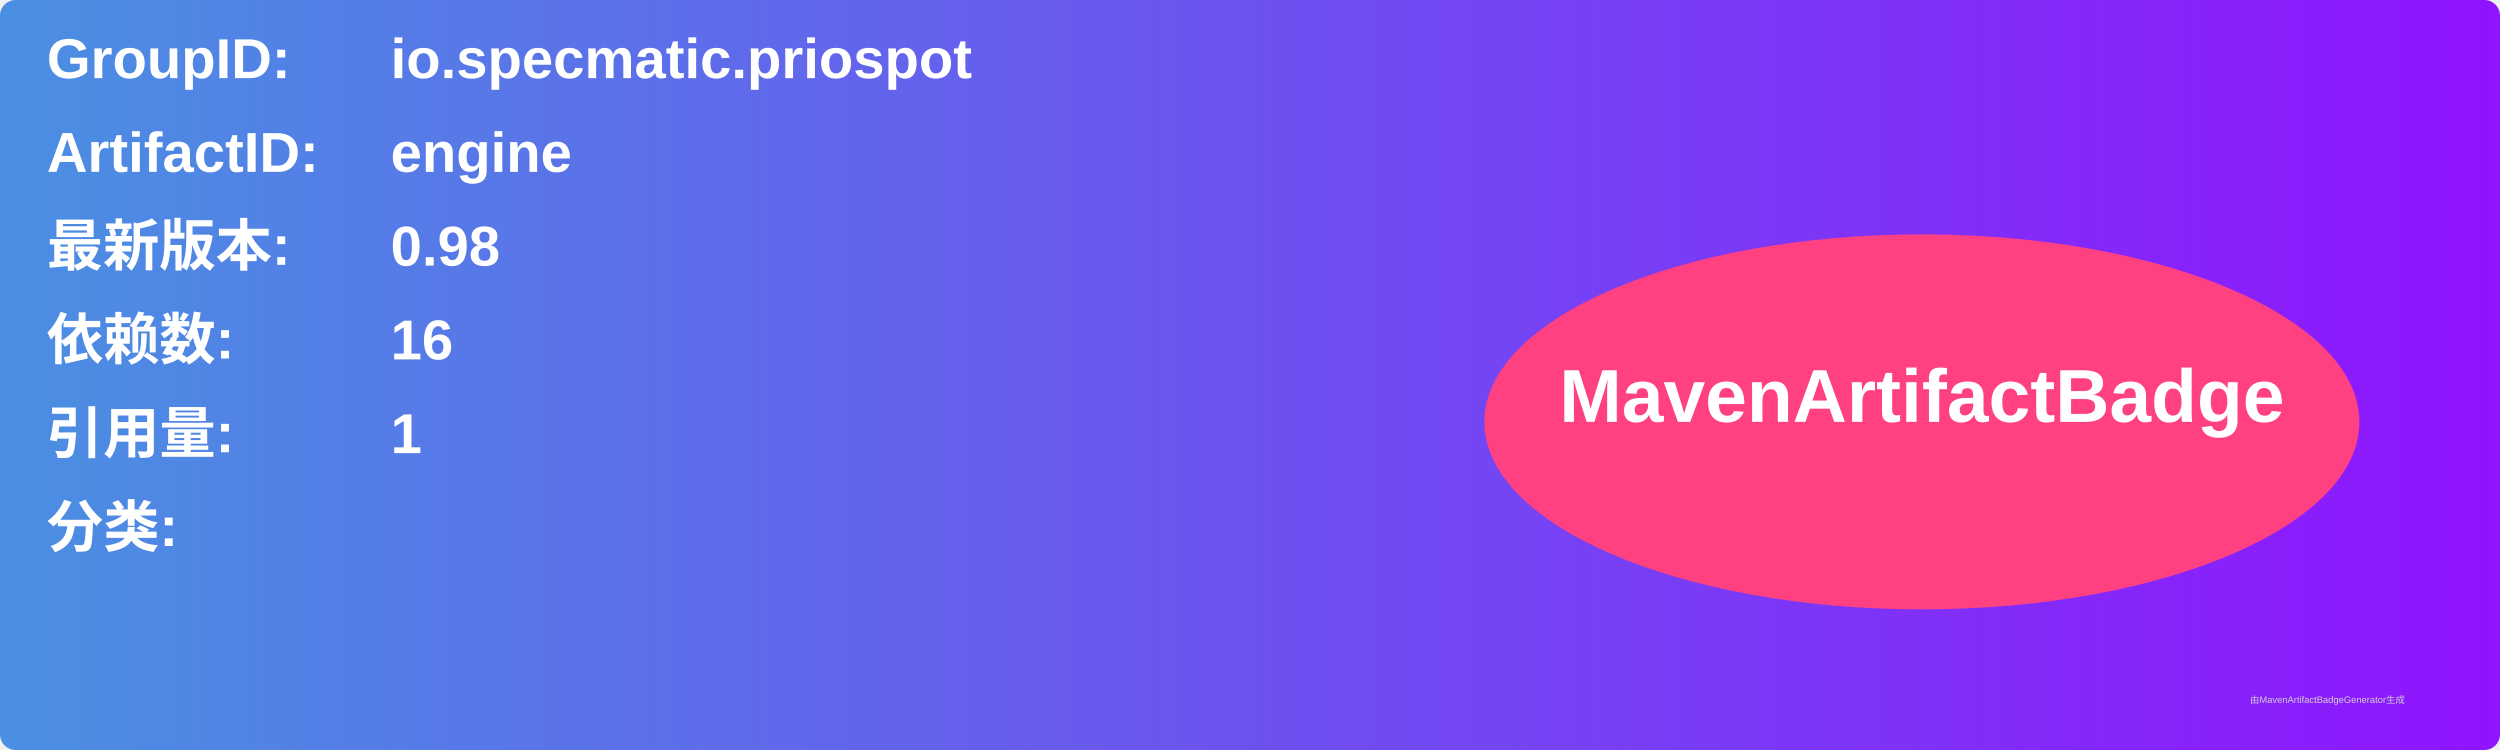
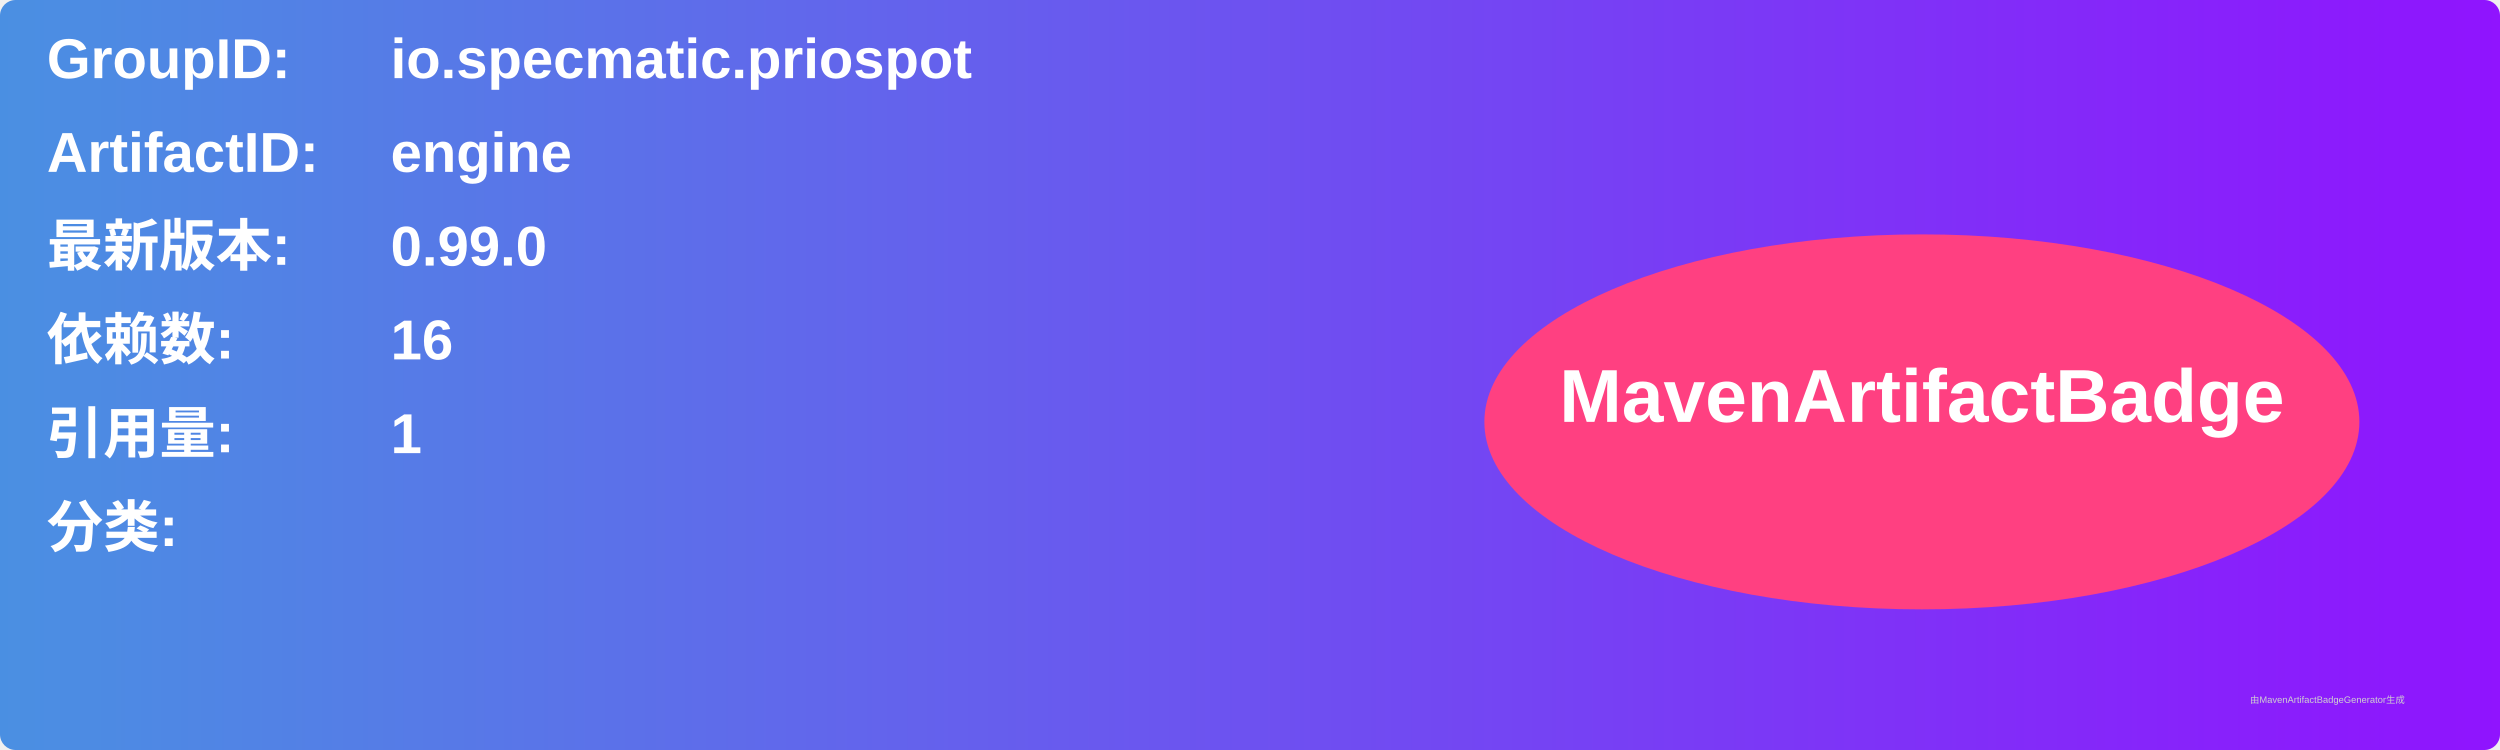
<svg xmlns="http://www.w3.org/2000/svg" width="800" height="240" viewBox="0 0 800 240">
  <linearGradient id="grad" x1="0%" y1="0%" x2="100%" y2="0%">
    <stop offset="0%" stop-color="#4a90e2" />
    <stop offset="100%" stop-color="#9013fe" />
  </linearGradient>
  <rect width="100%" height="100%" rx="5" ry="5" fill="url(#grad)" />
  <g transform="translate(15, 15)">
    <text x="0" y="10" font-family="Arial" font-size="18" fill="white" font-weight="bold" width="260">GroupID:</text>
    <text x="110" y="10" font-family="Arial" font-size="18" fill="white" font-weight="bold" width="460">io.specmatic.priospot</text>
    <text x="0" y="40" font-family="Arial" font-size="18" fill="white" font-weight="bold" width="260">ArtifactID:</text>
    <text x="110" y="40" font-family="Arial" font-size="18" fill="white" font-weight="bold" width="460">engine</text>
    <text x="0" y="70" font-family="Arial" font-size="18" fill="white" font-weight="bold">最新版本:</text>
    <text x="110" y="70" font-family="Arial" font-size="18" fill="white" font-weight="bold">
-       <tspan font-weight="bold">0.98</tspan>
+       <tspan font-weight="bold">0.99.0</tspan>
    </text>
    <text x="0" y="100" font-family="Arial" font-size="18" fill="white" font-weight="bold">依赖数: </text>
    <text x="110" y="100" font-family="Arial" font-size="18" fill="white">
      <tspan font-weight="bold">16</tspan>
    </text>
    <text x="0" y="130" font-family="Arial" font-size="18" fill="white" font-weight="bold">引用量: </text>
    <text x="110" y="130" font-family="Arial" font-size="18" fill="white">
      <tspan font-weight="bold">1</tspan>
    </text>
    <text x="0" y="160" font-family="Arial" font-size="18" fill="white" font-weight="bold">分类:</text>
    <text x="10" y="190" font-family="Arial" font-size="10" fill="white">
      <tspan font-weight="bold" />
    </text>
    <ellipse cx="600" cy="120" rx="140" ry="60" fill="#ff4081" />
    <text x="600" y="120" text-anchor="middle" font-family="Arial" font-size="24" fill="white" font-weight="bold">MavenArtifactBadge</text>
  </g>
  <text x="720" y="225" font-family="Arial" font-size="3" fill="#d0d0d0">由MavenArtifactBadgeGenerator生成</text>
</svg>
